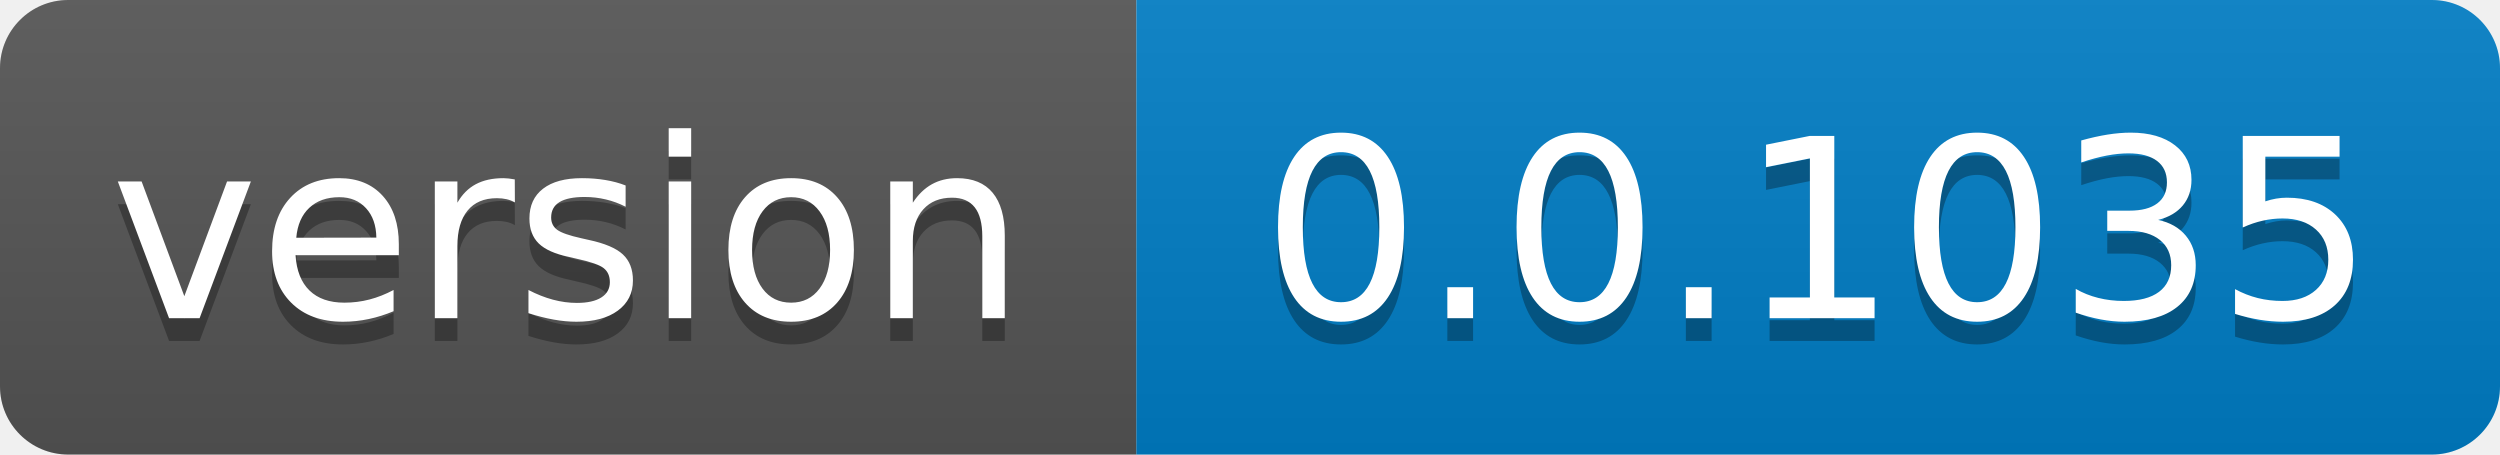
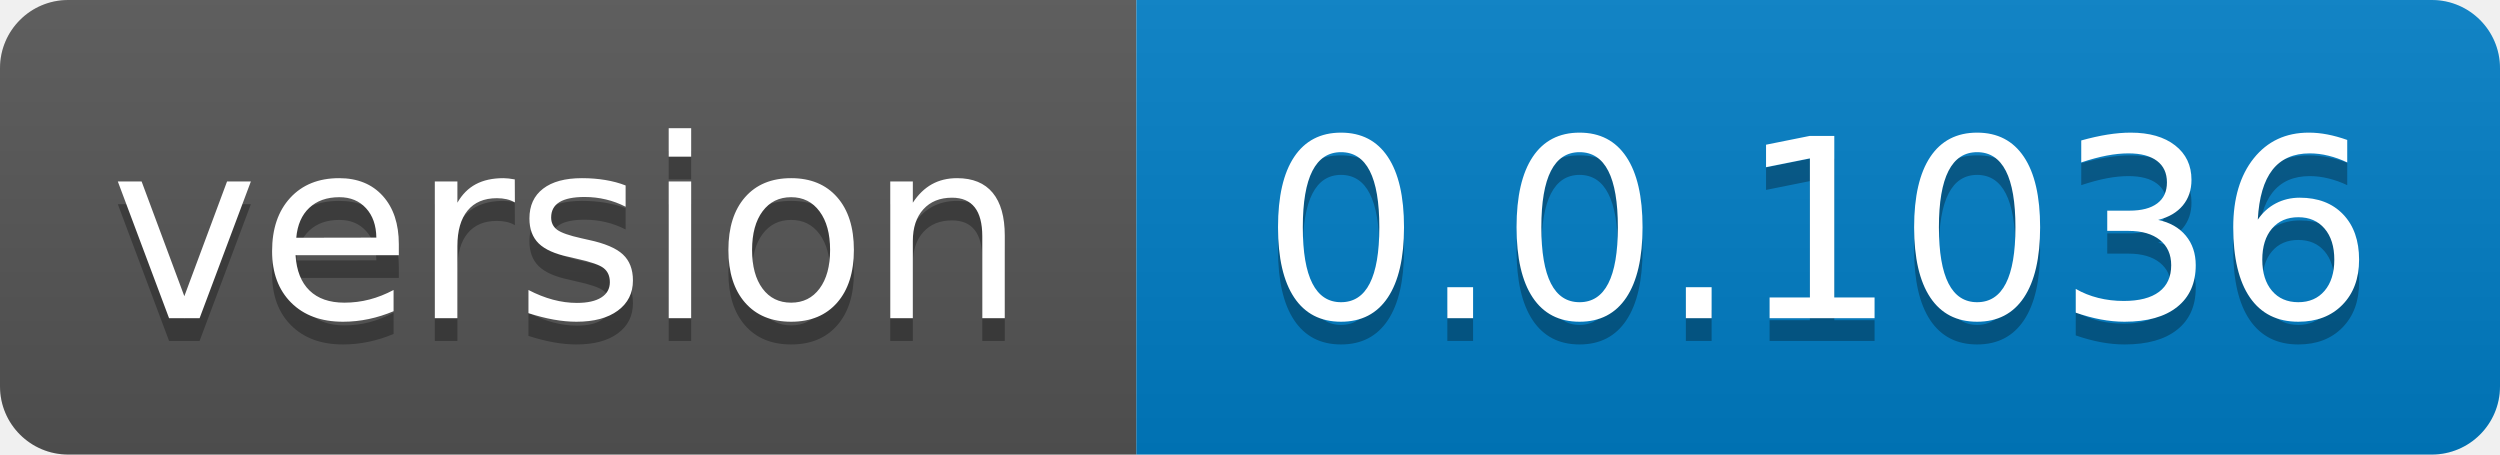
- <svg xmlns="http://www.w3.org/2000/svg" width="110" height="20" role="img" aria-label="version: 0.0.1035">
+ <svg xmlns="http://www.w3.org/2000/svg" width="110" height="20" role="img" aria-label="version: 0.0.1036">
  <linearGradient id="s" x2="0" y2="100%">
    <stop offset="0" stop-color="#bbb" stop-opacity=".1" />
    <stop offset="1" stop-opacity=".1" />
  </linearGradient>
  <clipPath id="r">
    <rect width="110" height="20" rx="3" fill="#fff" />
  </clipPath>
  <g clip-path="url(#r)">
    <rect width="50" height="20" fill="#555" />
    <rect x="50" width="60" height="20" fill="#007ec6" />
    <rect width="110" height="20" fill="url(#s)" />
  </g>
  <g fill="#fff" text-anchor="middle" font-family="Verdana,Geneva,DejaVu Sans,sans-serif" text-rendering="geometricPrecision" font-size="110">
    <text aria-hidden="true" x="250.0" transform="scale(.1)" textLength="400" y="150" fill="#010101" fill-opacity=".3">version</text>
    <text x="250.0" transform="scale(.1)" textLength="400" y="140" fill="#fff">version</text>
-     <text aria-hidden="true" x="800.0" transform="scale(.1)" textLength="500" y="150" fill="#010101" fill-opacity=".3">0.0.1035</text>
-     <text x="800.0" transform="scale(.1)" textLength="500" y="140" fill="#fff">0.0.1035</text>
+     <text aria-hidden="true" x="800.0" transform="scale(.1)" textLength="500" y="150" fill="#010101" fill-opacity=".3">0.0.1036</text>
+     <text x="800.0" transform="scale(.1)" textLength="500" y="140" fill="#fff">0.0.1036</text>
  </g>
</svg>
